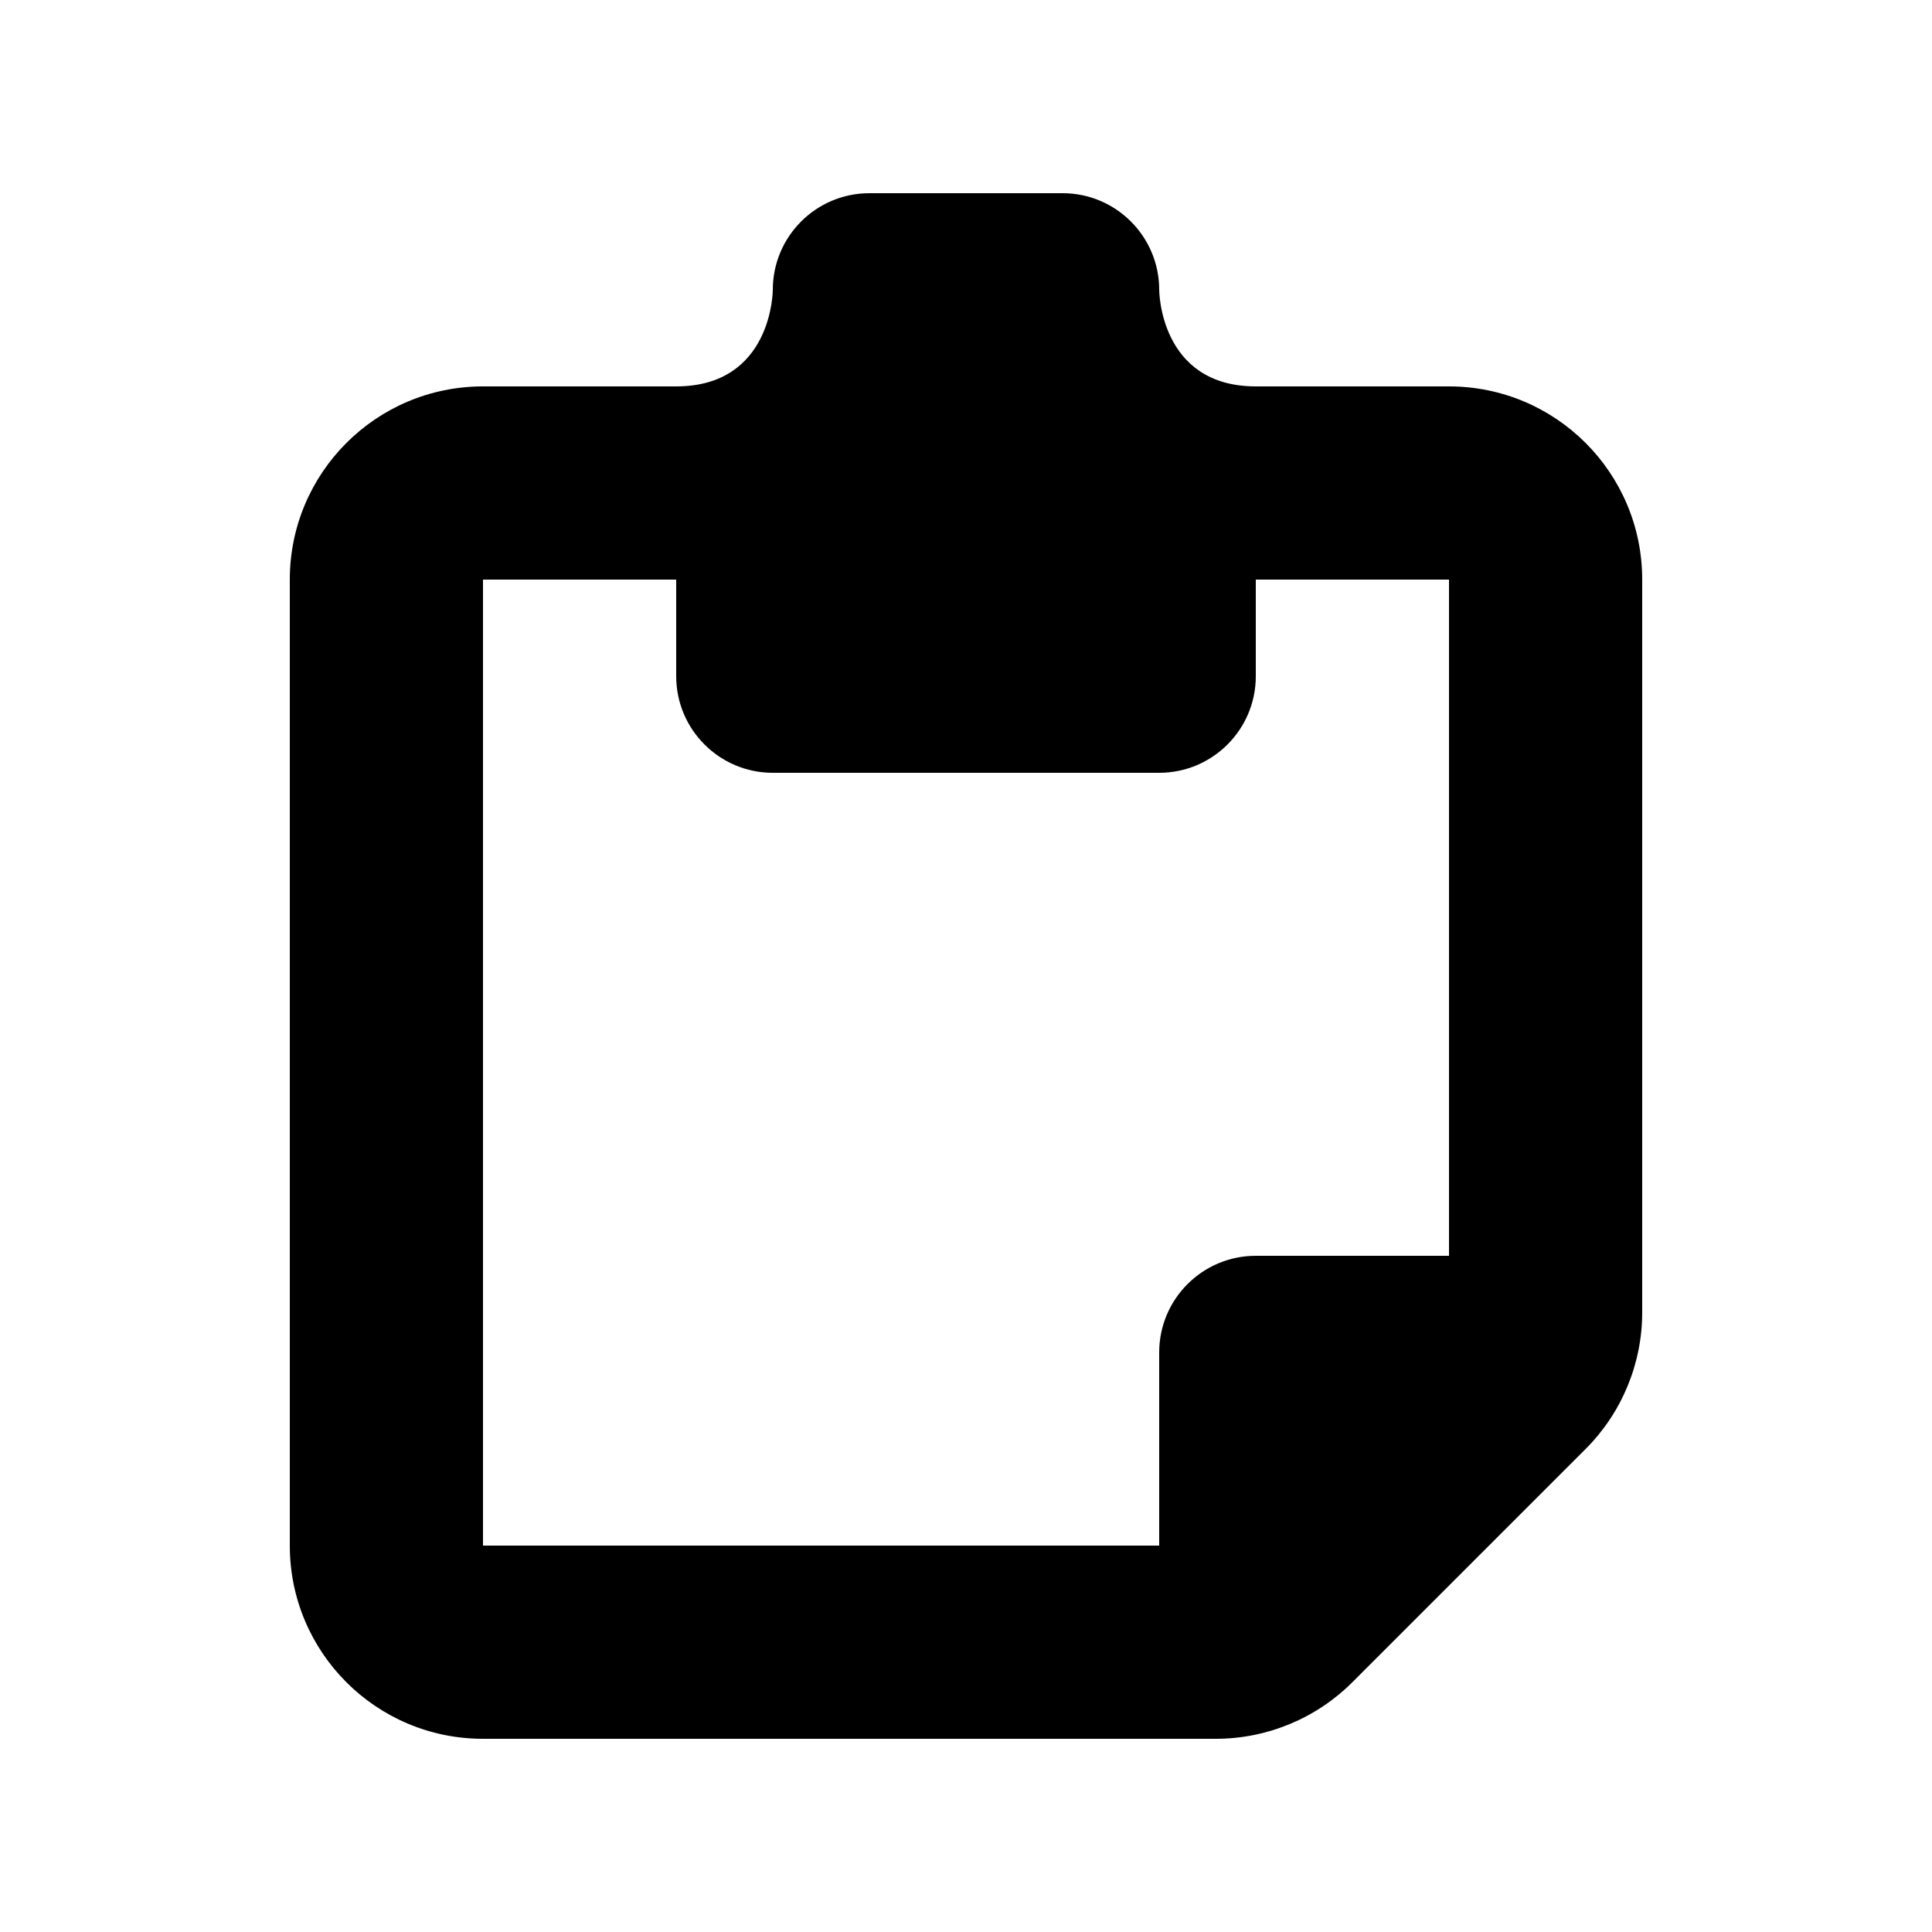
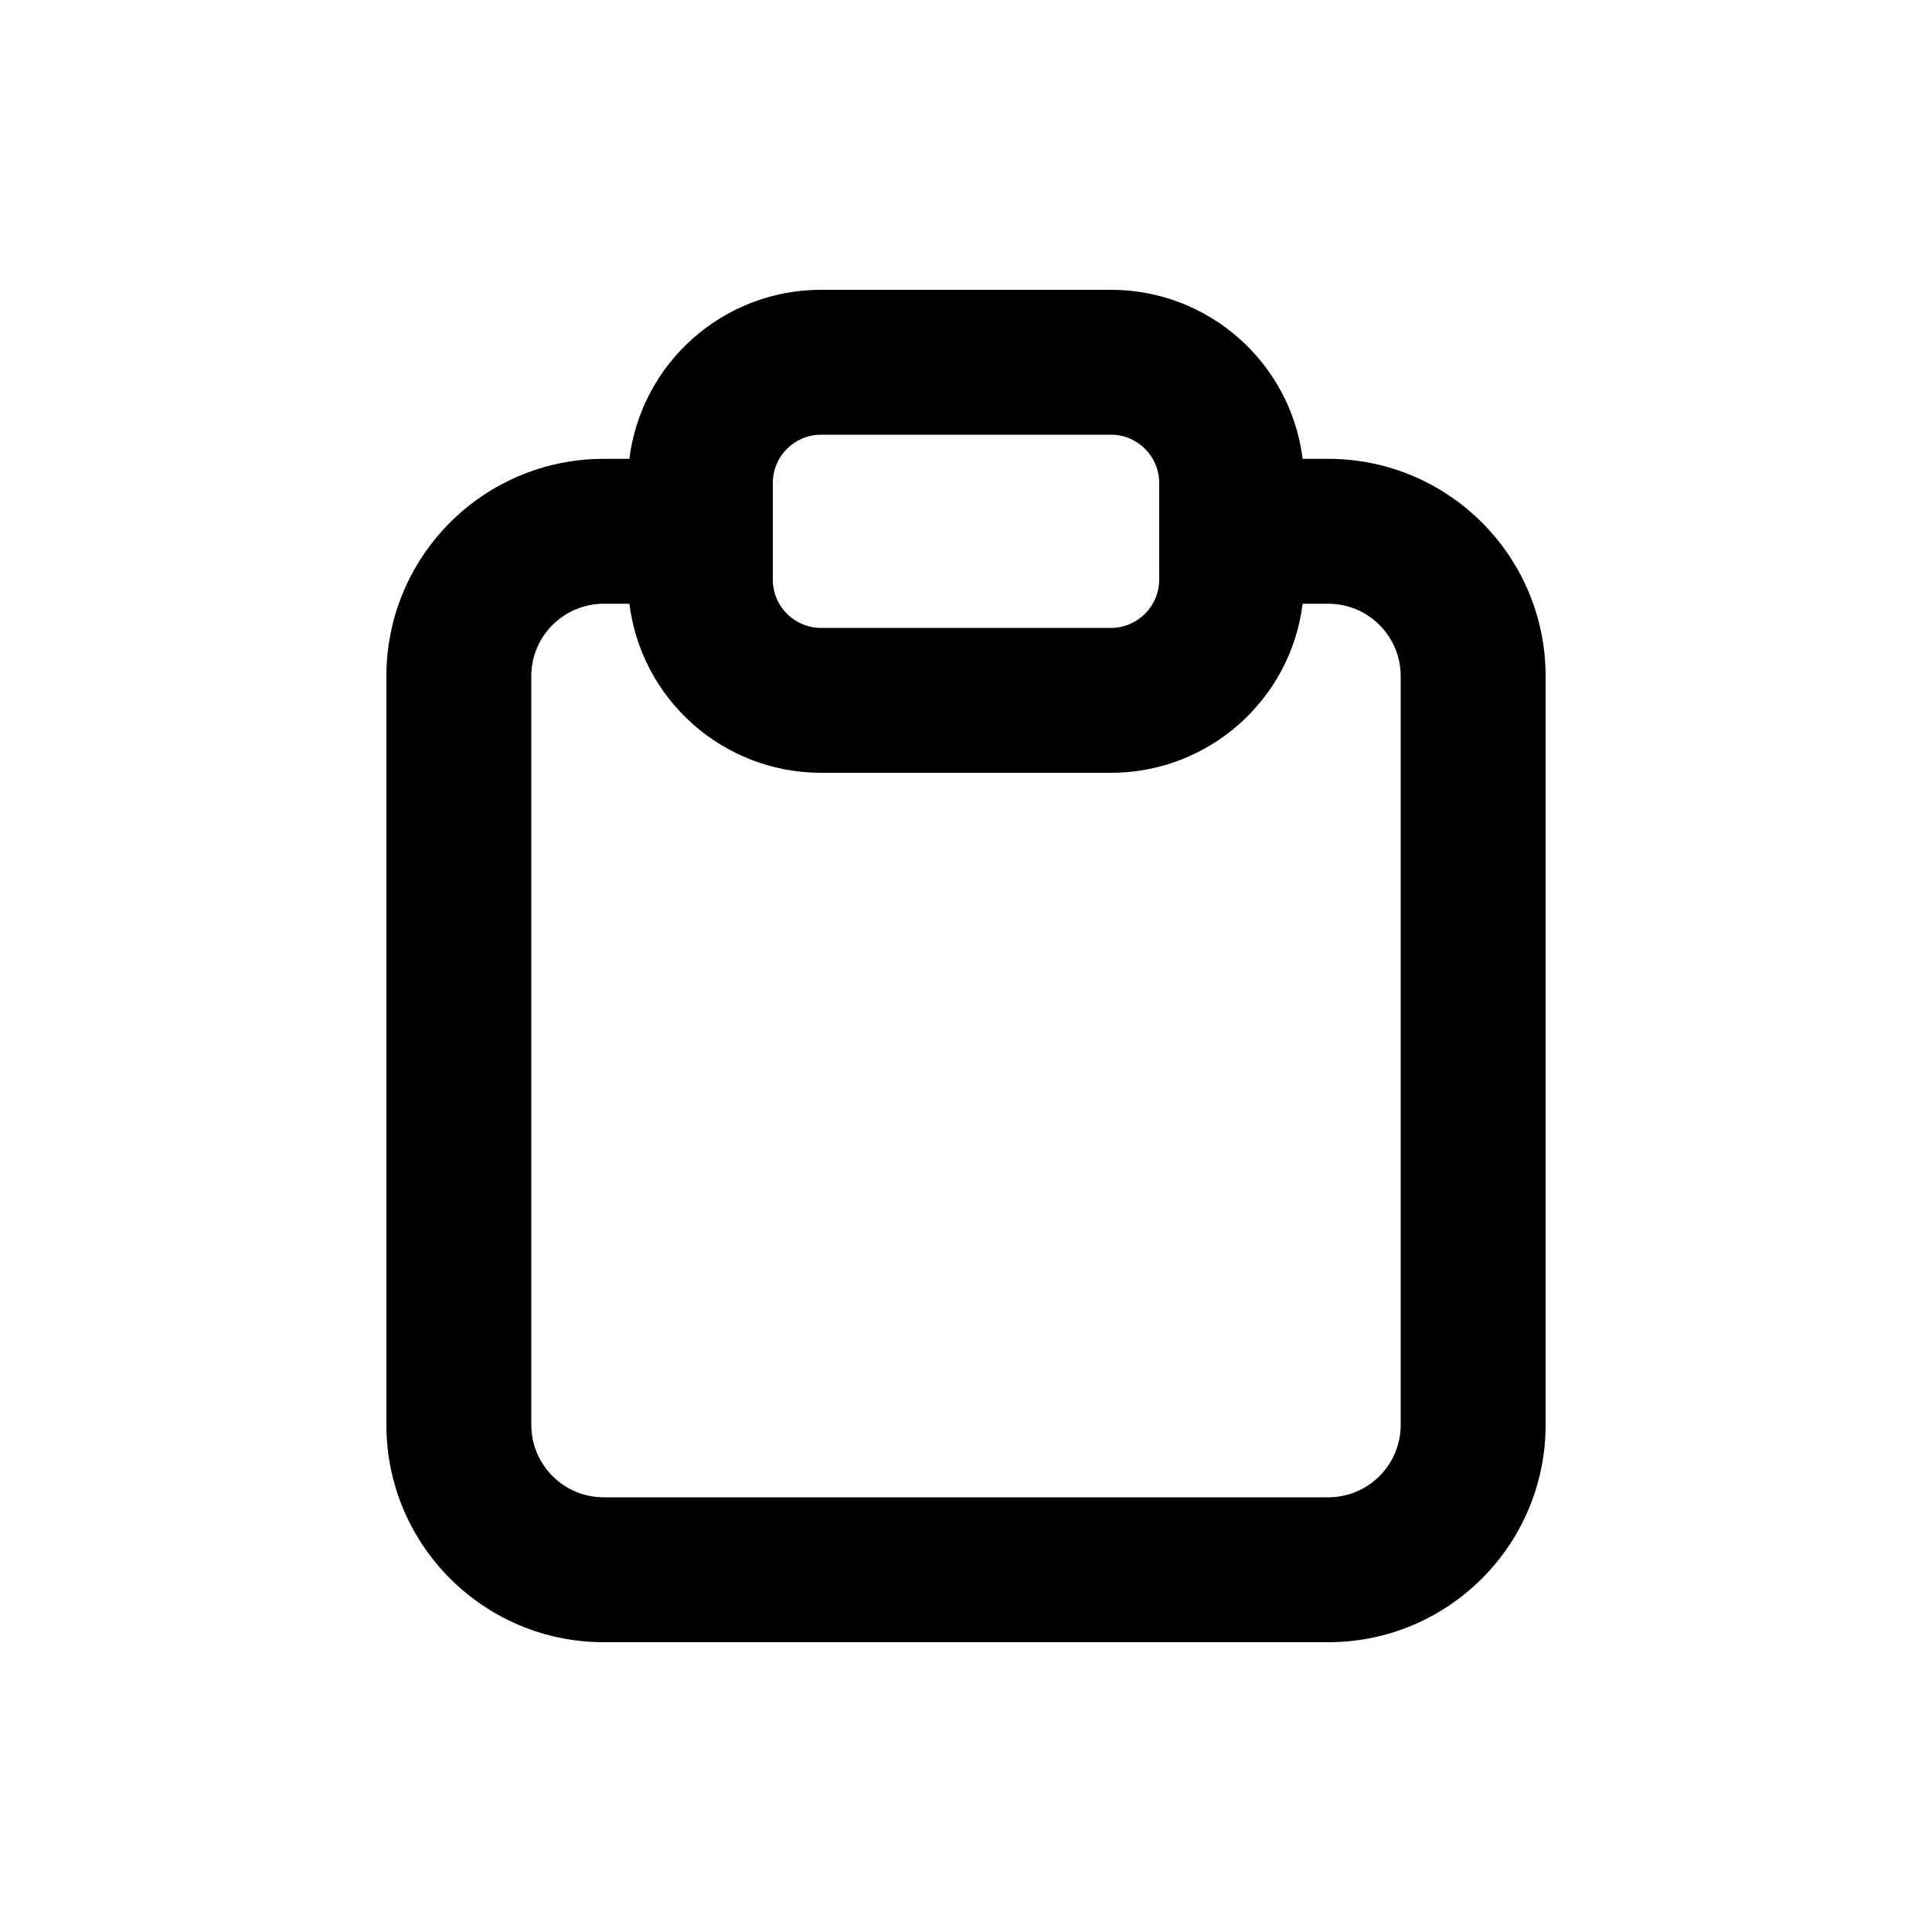
<svg xmlns="http://www.w3.org/2000/svg" viewBox="0 0 20 20" fill="currentColor">
-   <path d="m8 3c0-0.552 0.448-1 1-1h2c0.552 0 1 0.448 1 1 0 0 0 0.997 0.996 1h2.004c1.105 0 2 0.895 2 2v7.586c0 0.53-0.211 1.039-0.586 1.414l-2.414 2.414c-0.375 0.375-0.884 0.586-1.414 0.586h-7.586c-1.105 0-2-0.895-2-2v-10c0-1.105 0.895-2 2-2h2.004c0.996-0.003 0.996-1 0.996-1zm5 3v1c0 0.552-0.448 1-1 1h-4c-0.552 0-1-0.448-1-1v-1h-2v10h7v-2c0-0.552 0.448-1 1-1h2v-7h-2z" fill="currentColor" />
+   <path fill-rule="evenodd" d="M6.515 4.75a2 2 0 0 1 1.985-1.75h3a2 2 0 0 1 1.985 1.75h.265a2.25 2.25 0 0 1 2.25 2.25v7.75a2.25 2.25 0 0 1-2.25 2.25h-7.5a2.25 2.25 0 0 1-2.25-2.25v-7.75a2.25 2.25 0 0 1 2.25-2.25h.265Zm1.985-.25h3a.5.5 0 0 1 .5.5v1a.5.5 0 0 1-.5.5h-3a.5.5 0 0 1-.5-.5v-1a.5.5 0 0 1 .5-.5Zm-1.987 1.73.002.02h-.265a.75.75 0 0 0-.75.75v7.75c0 .414.336.75.75.75h7.5a.75.75 0 0 0 .75-.75v-7.75a.75.75 0 0 0-.75-.75h-.265a2 2 0 0 1-1.985 1.75h-3a2 2 0 0 1-1.987-1.77Z" fill="currentColor" />
</svg>
